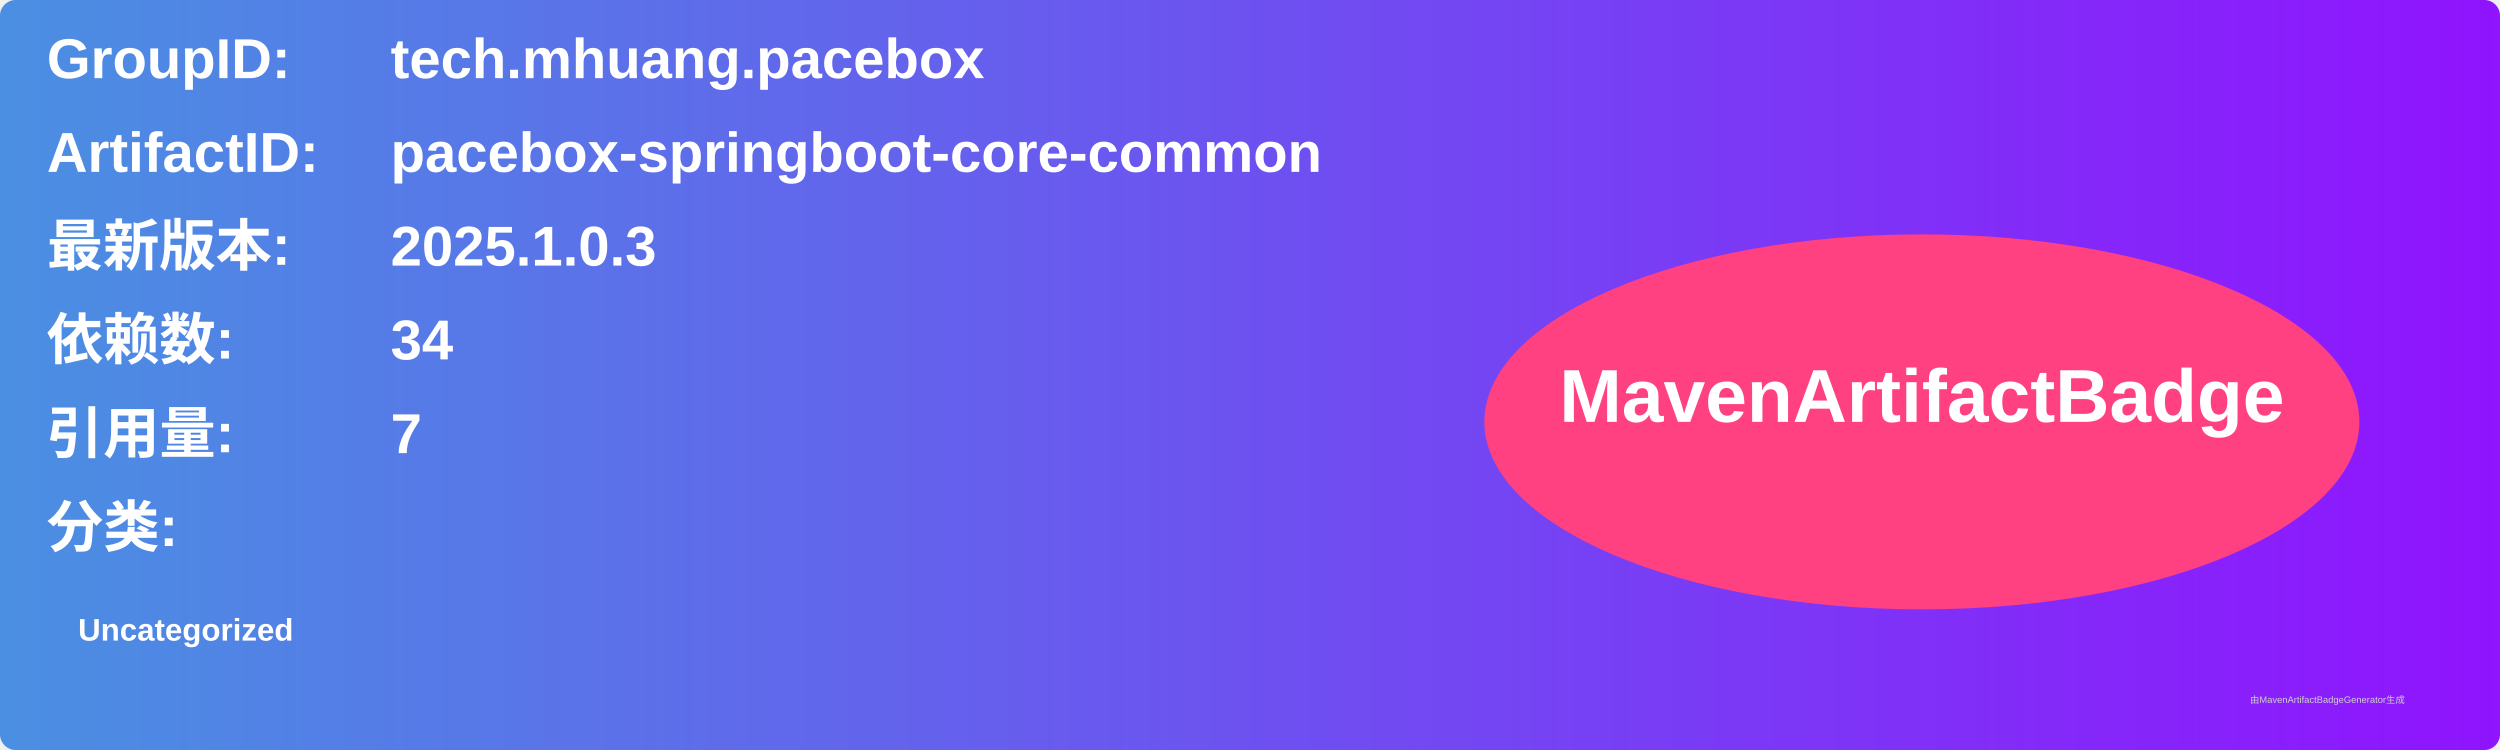
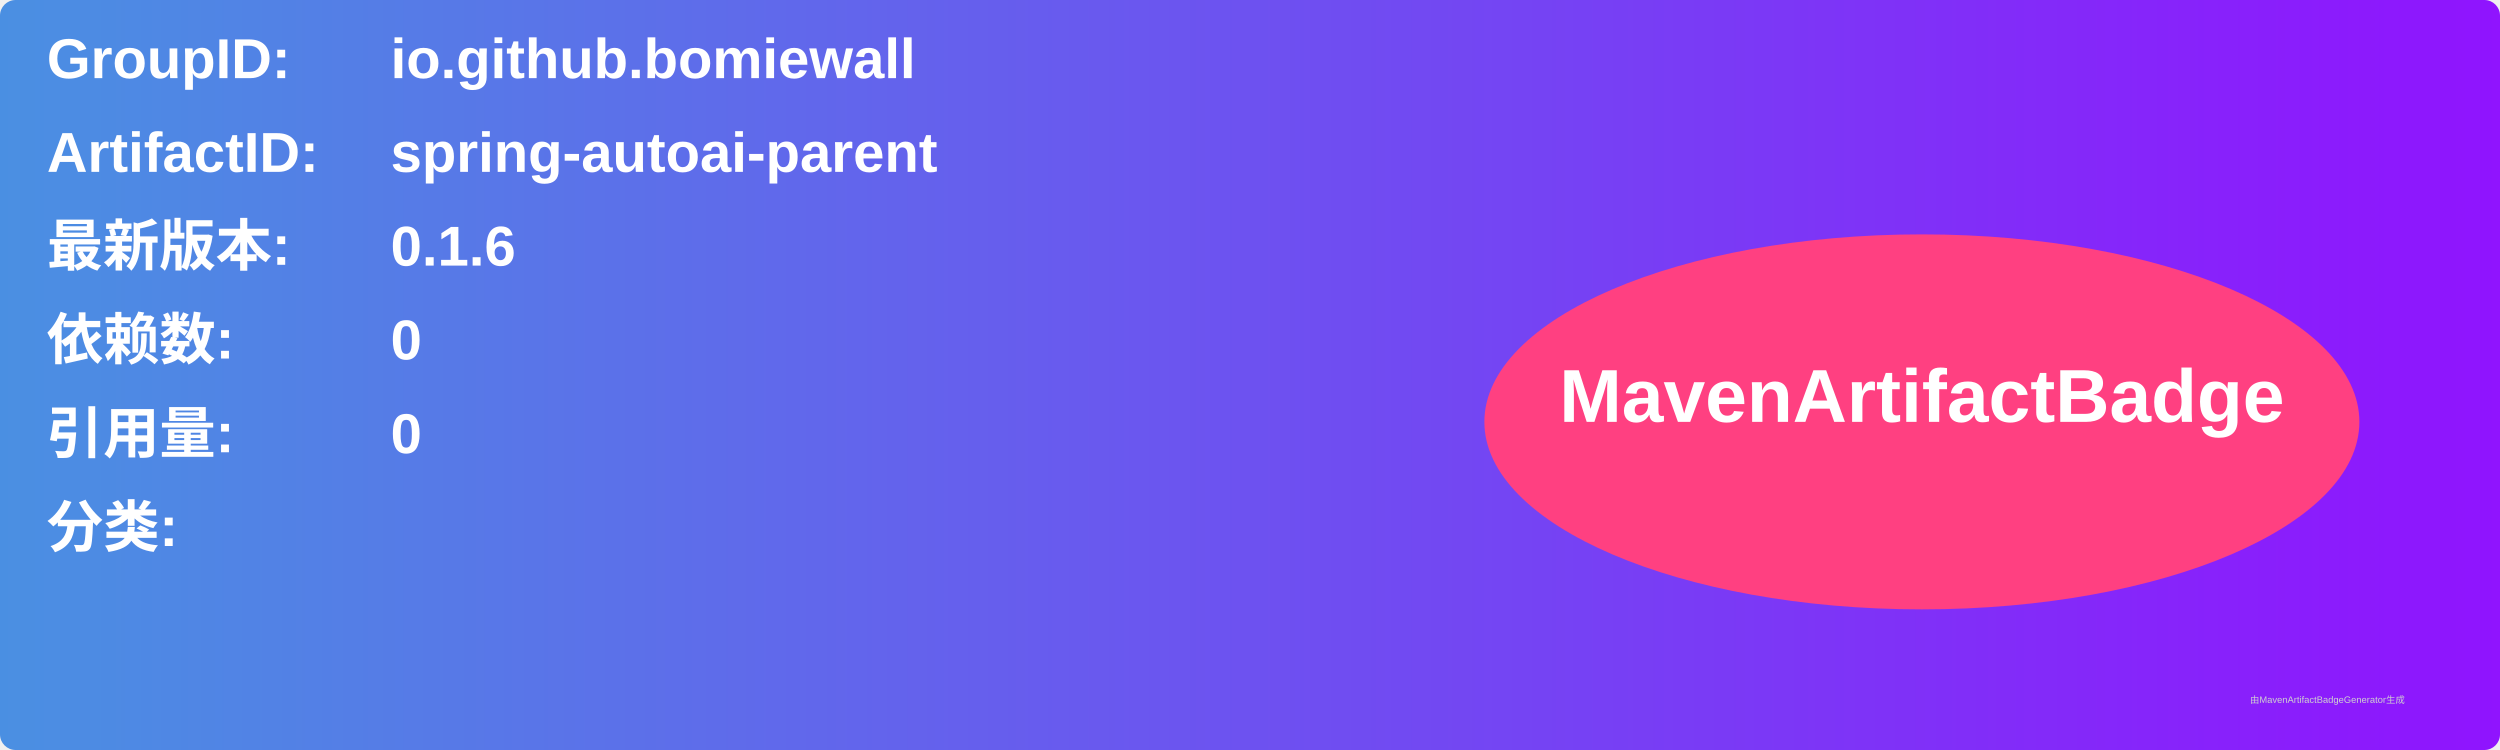
<svg xmlns="http://www.w3.org/2000/svg" width="800" height="240" viewBox="0 0 800 240">
  <linearGradient id="grad" x1="0%" y1="0%" x2="100%" y2="0%">
    <stop offset="0%" stop-color="#4a90e2" />
    <stop offset="100%" stop-color="#9013fe" />
  </linearGradient>
  <rect width="100%" height="100%" rx="5" ry="5" fill="url(#grad)" />
  <g transform="translate(15, 15)">
    <text x="0" y="10" font-family="Arial" font-size="18" fill="white" font-weight="bold" width="260">GroupID:</text>
-     <text x="110" y="10" font-family="Arial" font-size="18" fill="white" font-weight="bold" width="460">tech.mhuang.pacebox</text>
+     <text x="110" y="10" font-family="Arial" font-size="18" fill="white" font-weight="bold" width="460">io.github.bomiewall</text>
    <text x="0" y="40" font-family="Arial" font-size="18" fill="white" font-weight="bold" width="260">ArtifactID:</text>
-     <text x="110" y="40" font-family="Arial" font-size="18" fill="white" font-weight="bold" width="460">pacebox-springboot-core-common</text>
+     <text x="110" y="40" font-family="Arial" font-size="18" fill="white" font-weight="bold" width="460">spring-autoai-parent</text>
    <text x="0" y="70" font-family="Arial" font-size="18" fill="white" font-weight="bold">最新版本:</text>
    <text x="110" y="70" font-family="Arial" font-size="18" fill="white" font-weight="bold">
-       <tspan font-weight="bold">2025.1.0.3</tspan>
+       <tspan font-weight="bold">0.1.6</tspan>
    </text>
    <text x="0" y="100" font-family="Arial" font-size="18" fill="white" font-weight="bold">依赖数: </text>
    <text x="110" y="100" font-family="Arial" font-size="18" fill="white">
-       <tspan font-weight="bold">34</tspan>
+       <tspan font-weight="bold">0</tspan>
    </text>
    <text x="0" y="130" font-family="Arial" font-size="18" fill="white" font-weight="bold">引用量: </text>
    <text x="110" y="130" font-family="Arial" font-size="18" fill="white">
-       <tspan font-weight="bold">7</tspan>
+       <tspan font-weight="bold">0</tspan>
    </text>
    <text x="0" y="160" font-family="Arial" font-size="18" fill="white" font-weight="bold">分类:</text>
    <text x="10" y="190" font-family="Arial" font-size="10" fill="white">
-       <tspan font-weight="bold">Uncategorized</tspan>
+       <tspan font-weight="bold" />
    </text>
    <ellipse cx="600" cy="120" rx="140" ry="60" fill="#ff4081" />
    <text x="600" y="120" text-anchor="middle" font-family="Arial" font-size="24" fill="white" font-weight="bold">MavenArtifactBadge</text>
  </g>
  <text x="720" y="225" font-family="Arial" font-size="3" fill="#d0d0d0">由MavenArtifactBadgeGenerator生成</text>
</svg>
